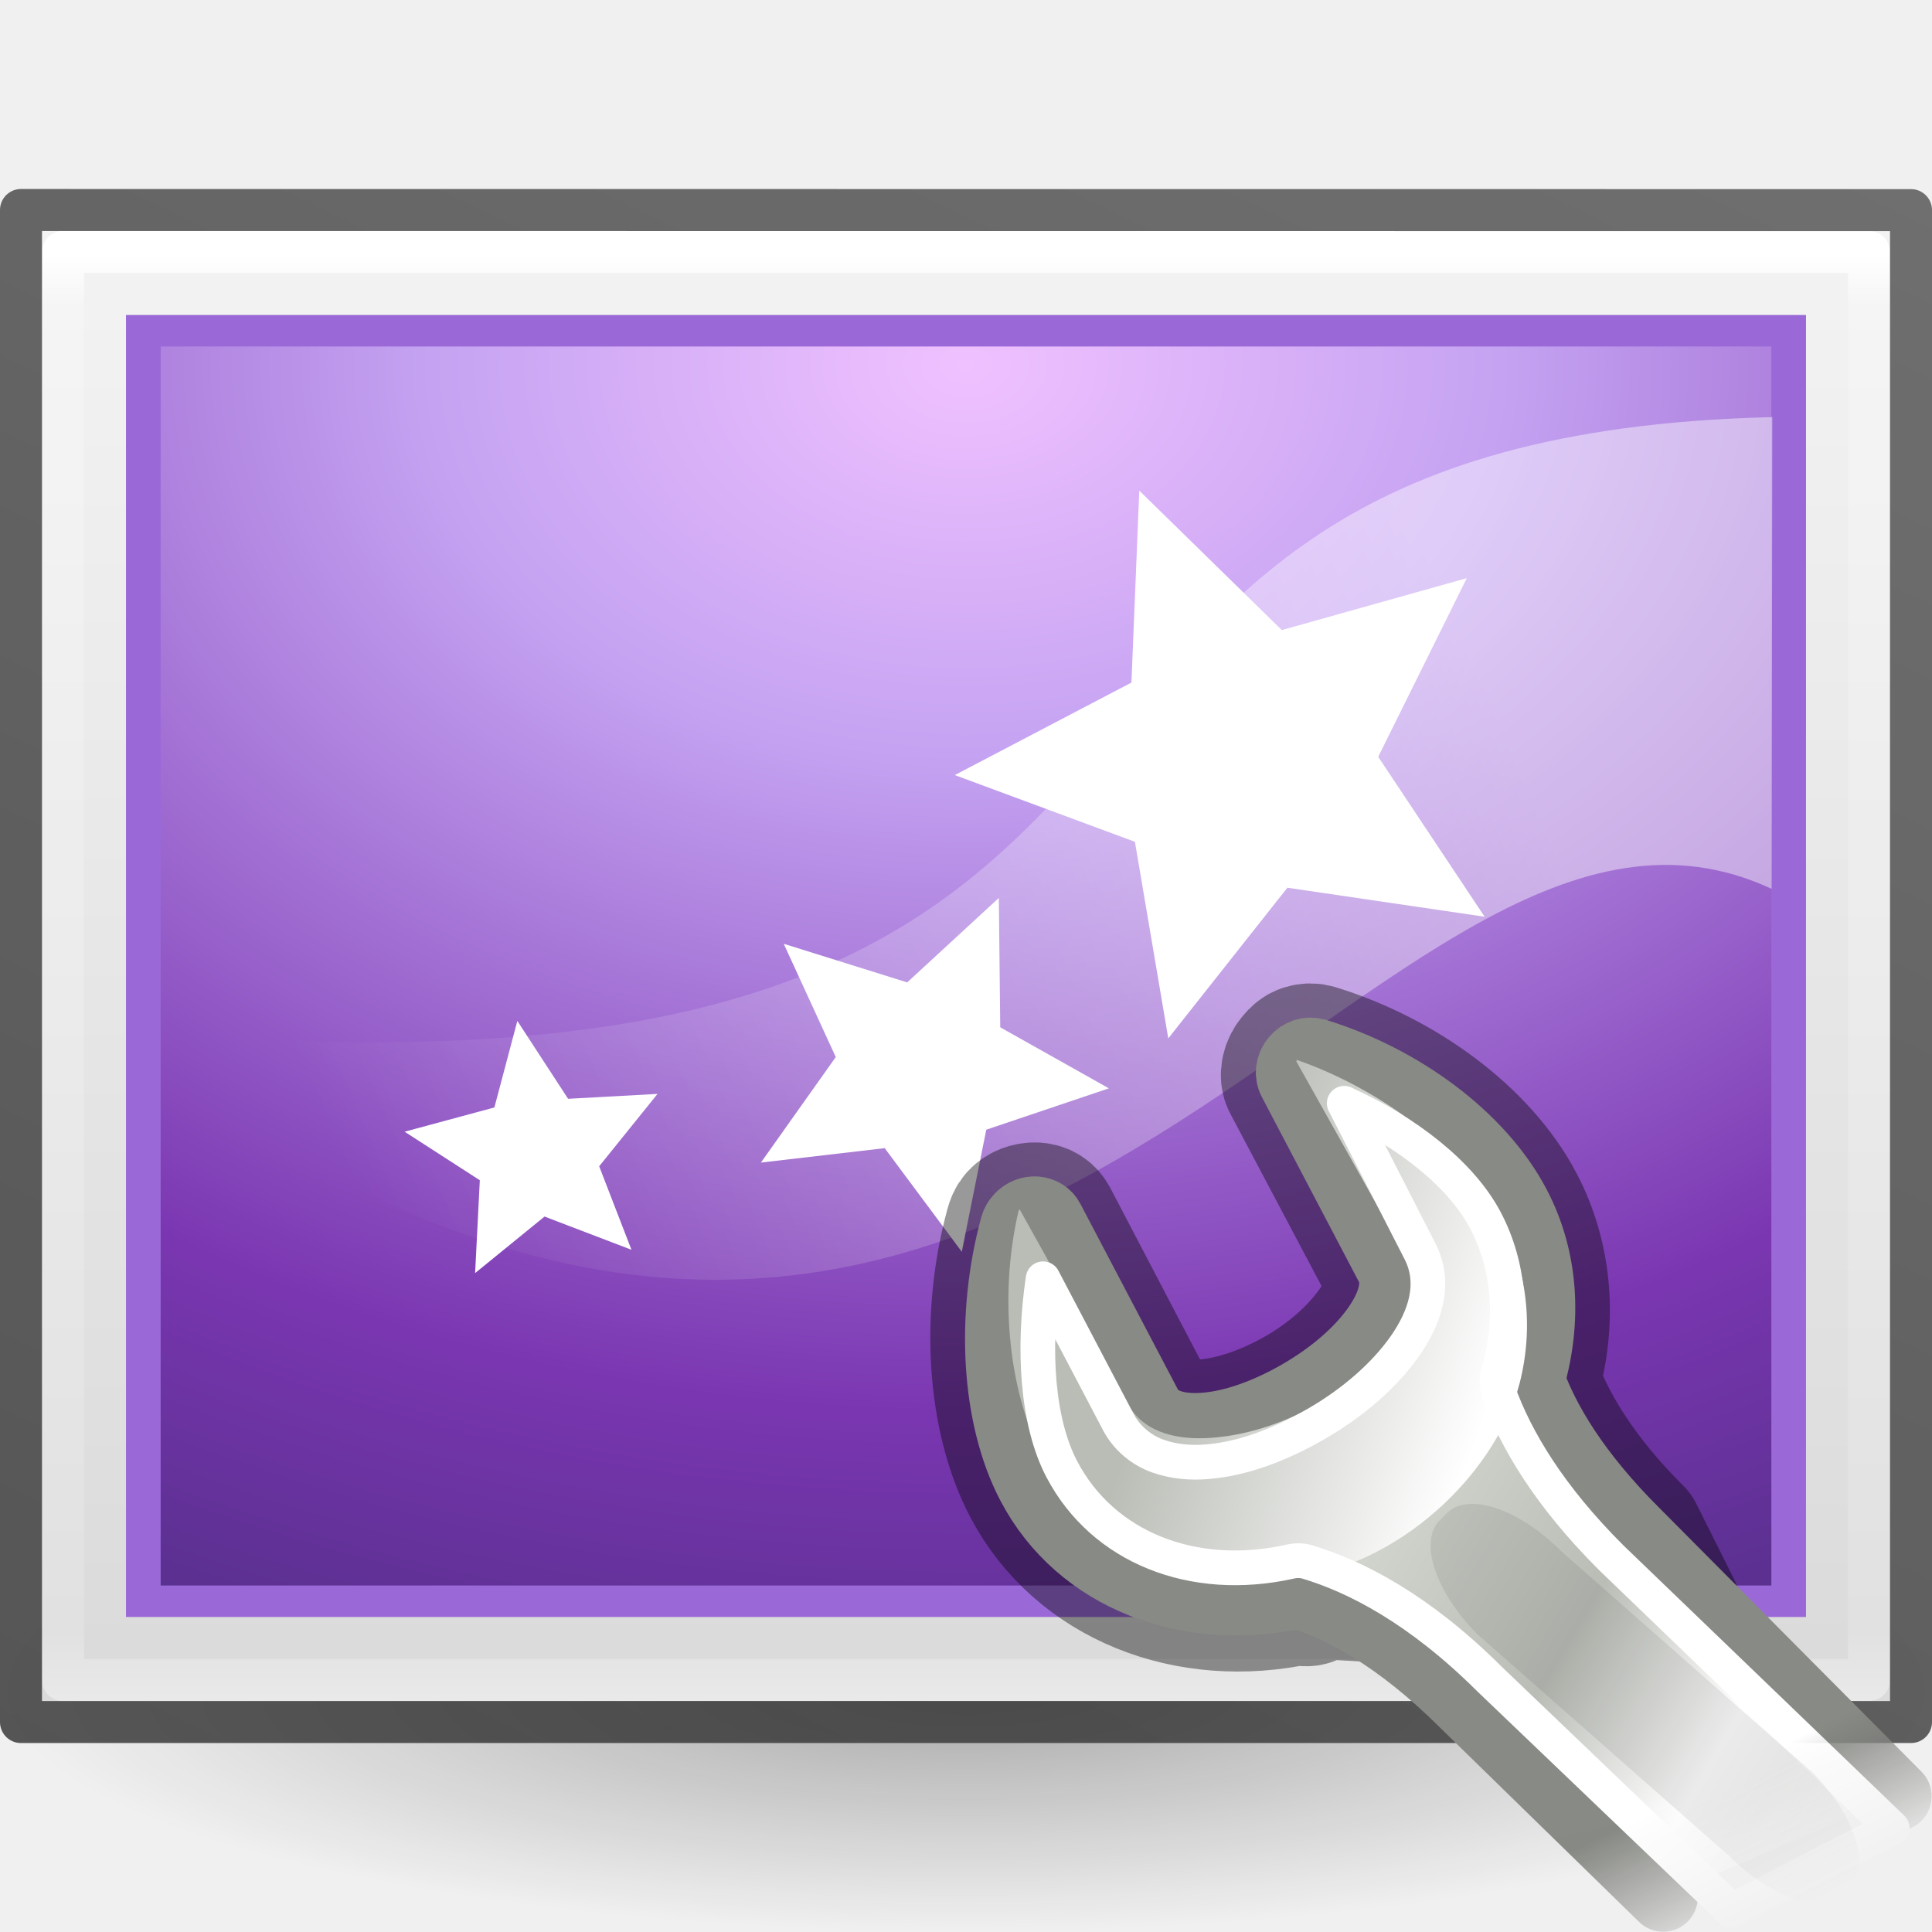
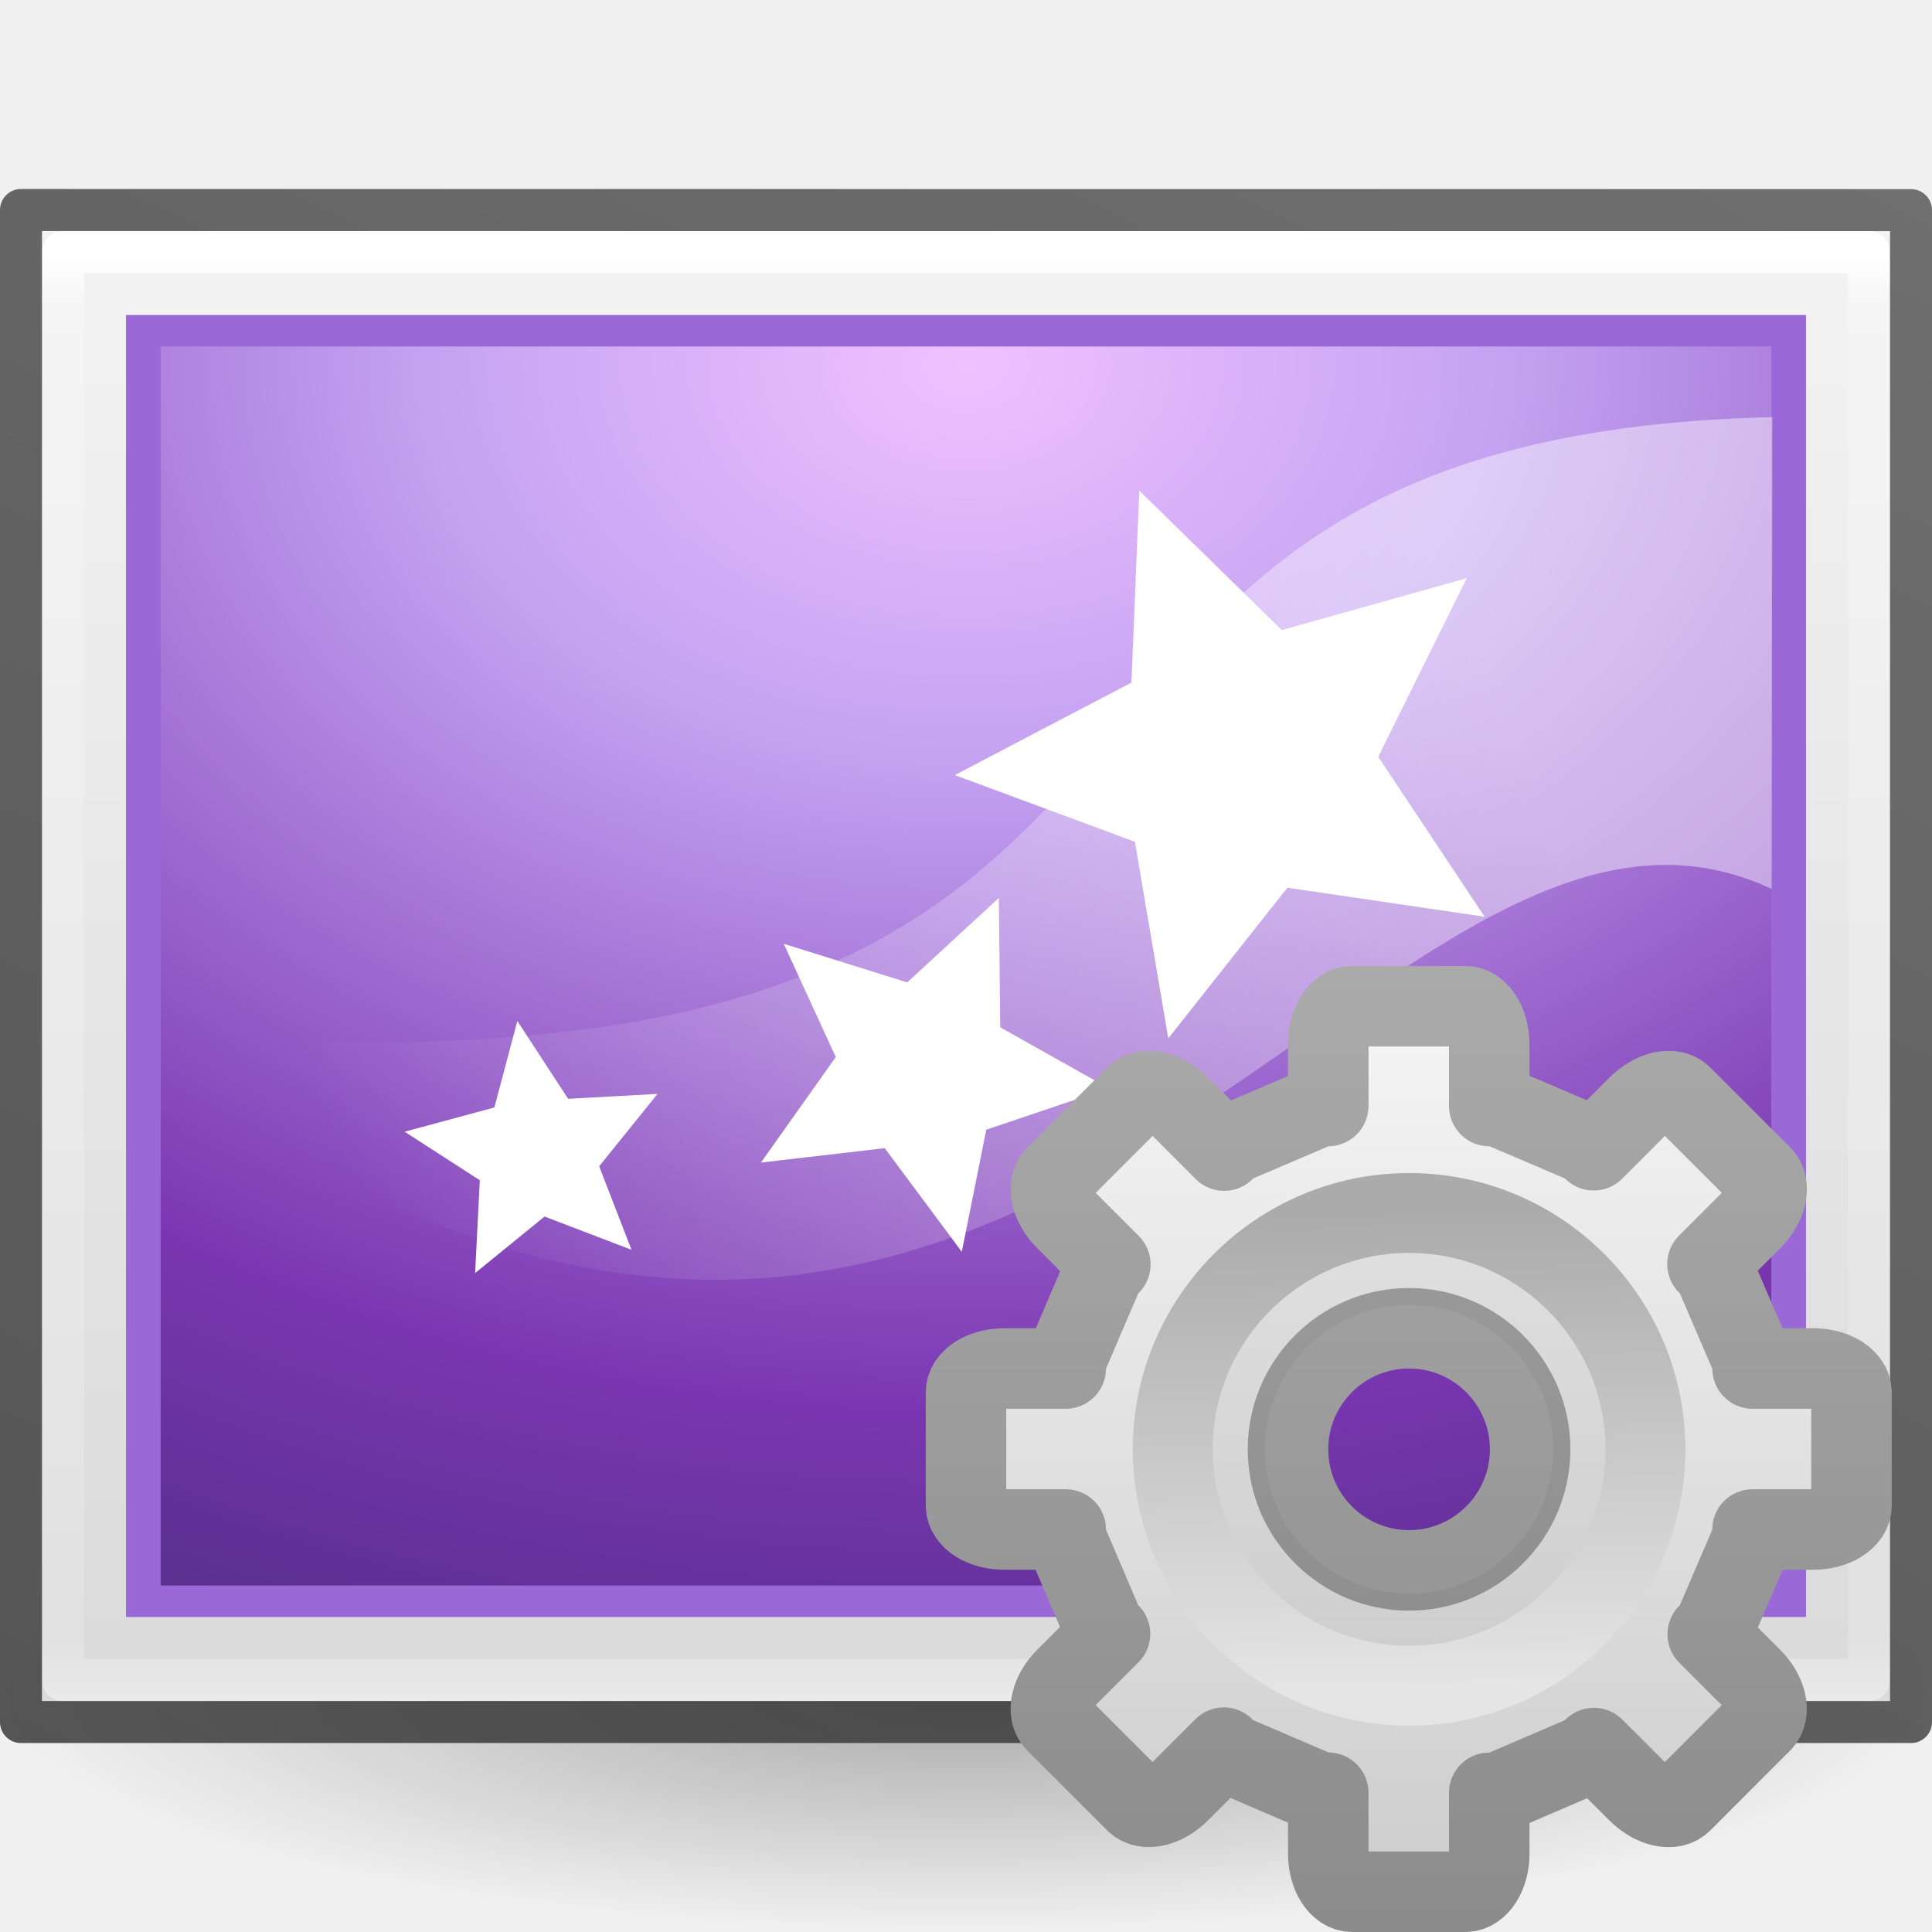
- <svg xmlns="http://www.w3.org/2000/svg" xmlns:xlink="http://www.w3.org/1999/xlink" height="24" width="24">
+ <svg xmlns="http://www.w3.org/2000/svg" xmlns:xlink="http://www.w3.org/1999/xlink" height="24" width="24" version="1.1" id="svg111">
+   <defs id="defs115">
+     <linearGradient id="a-6" gradientUnits="userSpaceOnUse" x1="17.462" x2="17.462" y1="12.132" y2="23.876">
+       <stop offset="0" stop-color="#f6f6f6" id="stop1408" />
+       <stop offset="1" stop-color="#ccc" id="stop1410" />
+     </linearGradient>
+     <linearGradient id="b-3" gradientUnits="userSpaceOnUse" x1="14.526" x2="14.526" y1="12.132" y2="23.88">
+       <stop offset="0" stop-color="#aaa" id="stop1413" />
+       <stop offset="1" stop-color="#8c8c8c" id="stop1415" />
+     </linearGradient>
+     <linearGradient id="c-1" gradientUnits="userSpaceOnUse" x1="10.128" x2="9.984" y1="12.048" y2="3.952">
+       <stop offset="0" stop-color="#e5e5e5" id="stop1418" />
+       <stop offset="1" stop-color="#ababab" id="stop1420" />
+     </linearGradient>
+   </defs>
  <radialGradient id="a" cx="62.625" cy="4.625" gradientTransform="matrix(1.127816 0 0 .2823525 -58.62951 19.69412)" gradientUnits="userSpaceOnUse" r="10.625">
-     <stop offset="0" />
-     <stop offset="1" stop-opacity="0" />
+     <stop offset="0" id="stop2" />
+     <stop offset="1" stop-opacity="0" id="stop4" />
  </radialGradient>
  <linearGradient id="b" gradientTransform="matrix(1.25714 0 0 .7604925 -6.17136 7.081513)" gradientUnits="userSpaceOnUse" x1="25.132" x2="25.132" y1=".985" y2="47.013">
-     <stop offset="0" stop-color="#f4f4f4" />
-     <stop offset="1" stop-color="#dbdbdb" />
+     <stop offset="0" stop-color="#f4f4f4" id="stop7" />
+     <stop offset="1" stop-color="#dbdbdb" id="stop9" />
  </linearGradient>
  <linearGradient id="c" gradientTransform="matrix(1.162162 0 0 .9189189 -3.891888 4.445954)" gradientUnits="userSpaceOnUse" x1="24" x2="24" y1="5.564" y2="43">
-     <stop offset="0" stop-color="#fff" />
-     <stop offset=".036" stop-color="#fff" stop-opacity=".235" />
-     <stop offset=".951" stop-color="#fff" stop-opacity=".157" />
-     <stop offset="1" stop-color="#fff" stop-opacity=".392" />
+     <stop offset="0" stop-color="#fff" id="stop12" />
+     <stop offset=".036" stop-color="#fff" stop-opacity=".235" id="stop14" />
+     <stop offset=".951" stop-color="#fff" stop-opacity=".157" id="stop16" />
+     <stop offset="1" stop-color="#fff" stop-opacity=".392" id="stop18" />
  </linearGradient>
  <linearGradient id="d" gradientTransform="matrix(-.4899599 .00069868 .00181362 -.3814904 57.12871 48.2666)" gradientUnits="userSpaceOnUse" x1="45.414" x2="45.567" xlink:href="#e" y1="15.27" y2="96.253" />
  <linearGradient id="e">
-     <stop offset="0" stop-color="#262626" />
-     <stop offset="1" stop-color="#4d4d4d" />
+     <stop offset="0" stop-color="#262626" id="stop22" />
+     <stop offset="1" stop-color="#4d4d4d" id="stop24" />
  </linearGradient>
  <linearGradient id="f" gradientTransform="matrix(1.03821 0 0 .7320414 69.52741 5.654868)" gradientUnits="userSpaceOnUse" x1="-65.961" x2="-21.654" xlink:href="#e" y1="61.171" y2="-4.017" />
  <radialGradient id="g" cx="7.496" cy="8.45" gradientTransform="matrix(.00000002 1.767723 -2.431052 -.00000003 44.54194 -1.059662)" gradientUnits="userSpaceOnUse" r="20">
-     <stop offset="0" stop-color="#f0c1ff" />
-     <stop offset=".262" stop-color="#c5a3f2" />
-     <stop offset=".705" stop-color="#7a36b1" />
-     <stop offset="1" stop-color="#4c2d81" />
+     <stop offset="0" stop-color="#f0c1ff" id="stop28" />
+     <stop offset=".262" stop-color="#c5a3f2" id="stop30" />
+     <stop offset=".705" stop-color="#7a36b1" id="stop32" />
+     <stop offset="1" stop-color="#4c2d81" id="stop34" />
  </radialGradient>
  <linearGradient id="h" gradientUnits="userSpaceOnUse" x1="27.826" x2="10.842" y1="20.378" y2="27.737">
-     <stop offset="0" stop-color="#fff" />
-     <stop offset="1" stop-color="#fff" stop-opacity="0" />
+     <stop offset="0" stop-color="#fff" id="stop37" />
+     <stop offset="1" stop-color="#fff" stop-opacity="0" id="stop39" />
  </linearGradient>
  <mask id="i">
-     <path d="m303.541 125.905h23.375v22.5h-23.375z" fill="url(#j)" />
+     <path d="m303.541 125.905h23.375v22.5h-23.375z" fill="url(#j)" id="path42" />
  </mask>
  <linearGradient id="j" gradientUnits="userSpaceOnUse" x1="316.472" x2="317.624" y1="138.897" y2="141.195">
-     <stop offset="0" stop-color="#fff" />
-     <stop offset="1" />
+     <stop offset="0" stop-color="#fff" id="stop45" />
+     <stop offset="1" id="stop47" />
  </linearGradient>
  <linearGradient id="k" gradientTransform="matrix(.7811541 -.03481362 -.03481362 .7811541 70.23042 94.3198)" gradientUnits="userSpaceOnUse" x1="309.297" x2="335.3" y1="67.298" y2="81.926">
-     <stop offset="0" stop-color="#d3d7cf" />
-     <stop offset=".183" stop-color="#babdb6" />
-     <stop offset=".319" stop-color="#fff" />
-     <stop offset=".876" stop-color="#babdb6" />
-     <stop offset="1" stop-color="#eeeeec" />
+     <stop offset="0" stop-color="#d3d7cf" id="stop50" />
+     <stop offset=".183" stop-color="#babdb6" id="stop52" />
+     <stop offset=".319" stop-color="#fff" id="stop54" />
+     <stop offset=".876" stop-color="#babdb6" id="stop56" />
+     <stop offset="1" stop-color="#eeeeec" id="stop58" />
  </linearGradient>
  <linearGradient id="l" gradientTransform="matrix(.7811541 -.03481362 -.03481362 .7811541 70.23042 94.3198)" gradientUnits="userSpaceOnUse" x1="324.497" x2="330.061" y1="70.282" y2="99.274">
-     <stop offset="0" stop-color="#888a85" />
-     <stop offset="1" stop-color="#555753" />
+     <stop offset="0" stop-color="#888a85" id="stop61" />
+     <stop offset="1" stop-color="#555753" id="stop63" />
  </linearGradient>
  <linearGradient id="m" gradientTransform="matrix(.801996 0 0 .7960034 69.74681 998.1825)" gradientUnits="userSpaceOnUse" x1="302.292" x2="308.649" y1="58.443" y2="60.768">
-     <stop offset="0" stop-color="#babdb6" />
-     <stop offset="1" stop-color="#fff" />
+     <stop offset="0" stop-color="#babdb6" id="stop66" />
+     <stop offset="1" stop-color="#fff" id="stop68" />
  </linearGradient>
-   <path d="m23.983 21c0 1.657-5.365 3-11.983 3-6.618 0-11.983-1.343-11.983-3s5.365-3 11.983-3c6.618 0 11.983 1.343 11.983 3z" fill="url(#a)" fill-rule="evenodd" opacity=".3" />
-   <g transform="matrix(.5217391 0 0 .5217391 -.521736 -1.826086)">
-     <path d="m2 9c10.083 0 44.0.002 44.0.002l0 34.998s-29.333 0-44 0c0-11.667 0-23.333 0-35z" fill="url(#b)" />
-     <path d="m45.5 43.5h-43v-34h43z" fill="none" stroke="url(#c)" stroke-linecap="round" stroke-linejoin="round" />
-     <path d="m43.5 41.5h-39l0-30 39.0 0z" fill="url(#d)" stroke="#9a69d7" stroke-linecap="round" stroke-width="1" />
-     <path d="m1.5 8.5c10.312 0 45.0.003 45.0.003l0 35.998s-30 0-45 0c0-12 0-24 0-36z" fill="none" opacity=".781" stroke="url(#f)" stroke-linejoin="round" stroke-width="1" />
-     <path d="m4.825 11.75h38.35v29.5h-38.35z" fill="url(#g)" />
-     <g transform="matrix(1.598452 0 0 1.598452 -8.386072 -13.55859)">
-       <path d="m9.077 26.118c16.678 1.058 10.305-8.926 23.194-9.233l-.01 7.027c-5.881-2.742-10.794 11.48-23.26 3.201z" fill="url(#h)" fill-rule="evenodd" opacity=".444" />
-       <g fill="#fff">
-         <path d="m27.986 24.327-2.938-.432-1.774 2.244-.497-2.928-2.683-.994 2.631-1.378.117-2.859 2.123 2.077 2.755-.773-1.319 2.661z" />
-         <path d="m20.2 29.32-1.15-1.546-1.844.215 1.115-1.572-.775-1.687 1.839.575 1.365-1.258.021 1.927 1.618.909-1.826.616-.365 1.82z" />
-         <path d="m15.276 29.287-1.293-.494-1.034.842.07-1.383-1.12-.723 1.337-.361.342-1.289.756 1.16 1.332-.073-.869 1.078.481 1.244z" />
+   <path d="m23.983 21c0 1.657-5.365 3-11.983 3-6.618 0-11.983-1.343-11.983-3s5.365-3 11.983-3c6.618 0 11.983 1.343 11.983 3z" fill="url(#a)" fill-rule="evenodd" opacity=".3" id="path71" />
+   <g transform="matrix(.5217391 0 0 .5217391 -.521736 -1.826086)" id="g109">
+     <path d="m2 9c10.083 0 44.0.002 44.0.002l0 34.998s-29.333 0-44 0c0-11.667 0-23.333 0-35z" fill="url(#b)" id="path73" />
+     <path d="m45.5 43.5h-43v-34h43z" fill="none" stroke="url(#c)" stroke-linecap="round" stroke-linejoin="round" id="path75" />
+     <path d="m43.5 41.5h-39l0-30 39.0 0z" fill="url(#d)" stroke="#9a69d7" stroke-linecap="round" stroke-width="1" id="path77" />
+     <path d="m1.5 8.5c10.312 0 45.0.003 45.0.003l0 35.998s-30 0-45 0c0-12 0-24 0-36z" fill="none" opacity=".781" stroke="url(#f)" stroke-linejoin="round" stroke-width="1" id="path79" />
+     <path d="m4.825 11.75h38.35v29.5h-38.35z" fill="url(#g)" id="path81" />
+     <g transform="matrix(1.598452 0 0 1.598452 -8.386072 -13.55859)" id="g93">
+       <path d="m9.077 26.118c16.678 1.058 10.305-8.926 23.194-9.233l-.01 7.027c-5.881-2.742-10.794 11.48-23.26 3.201z" fill="url(#h)" fill-rule="evenodd" opacity=".444" id="path83" />
+       <g fill="#fff" id="g91">
+         <path d="m27.986 24.327-2.938-.432-1.774 2.244-.497-2.928-2.683-.994 2.631-1.378.117-2.859 2.123 2.077 2.755-.773-1.319 2.661z" id="path85" />
+         <path d="m20.2 29.32-1.15-1.546-1.844.215 1.115-1.572-.775-1.687 1.839.575 1.365-1.258.021 1.927 1.618.909-1.826.616-.365 1.82z" id="path87" />
+         <path d="m15.276 29.287-1.293-.494-1.034.842.07-1.383-1.12-.723 1.337-.361.342-1.289.756 1.16 1.332-.073-.869 1.078.481 1.244z" id="path89" />
      </g>
    </g>
-     <g transform="matrix(1.651399 0 0 1.651399 7.297559 9.461839)">
-       <path d="m15 11.581c-.052.016-.087.049-.125.094-.077.089-.115.217-.062.312l1.406 2.656c.126.239.047.573-.188.906-.237.336-.608.689-1.094.969-.486.28-.978.438-1.375.469-.395.031-.717-.072-.844-.312l-1.406-2.688c-.039-.075-.101-.119-.188-.125-.087-.006-.189.027-.25.094-.033.035-.05.08-.062.125-.352 1.288-.265 2.74.25 3.719.704 1.337 2.272 1.94 3.844 1.594.628.186-.461-1.027.497-.074l4.888.281-.541-1.082c-.863-.859-1.284-1.621-1.5-2.219.248-.851.189-1.756-.219-2.531-.515-.979-1.649-1.81-2.875-2.188-.053-.017-.104-.016-.156 0z" style="opacity:.4;fill:none;stroke:#000;stroke-width:2;stroke-linecap:round;stroke-linejoin:round;stroke-dashoffset:.361" />
-       <g enable-background="new" mask="url(#i)" transform="matrix(.8686611 0 0 .8704732 -253.9074 -98.90649)">
-         <path d="m319.393 139.228-4.342-4.36c-.994-.987-1.5-1.848-1.748-2.535.286-.977.233-2.005-.237-2.895-.593-1.124-1.9-2.084-3.311-2.517-.121-.04-.258.001-.346.104-.088.103-.109.245-.048.355l1.614 3.068c.145.275.047.641-.224 1.024-.273.386-.716.779-1.276 1.101-.559.322-1.112.51-1.57.545-.454.036-.805-.074-.951-.35l-1.624-3.085c-.045-.086-.129-.139-.229-.146-.1-.007-.202.033-.272.111h-0c-.038.04-.066.088-.08.14-.405 1.48-.319 3.156.274 4.281.81 1.536 2.61 2.206 4.42 1.808.723.214 1.672.714 2.774 1.809l3.296 3.211" style="fill-rule:evenodd;stroke-width:1.15;stroke-linecap:round;stroke-linejoin:round;stroke-dashoffset:.361;fill:url(#k);stroke:url(#l)" />
-         <path d="m314.506 1039.624c.015.01.006.025 0 .025l1.804 3.209c.243.432.068.943-.226 1.368-.296.43-.755.846-1.353 1.169-.599.324-1.228.48-1.754.497-.526.018-1.019-.131-1.253-.547l-1.804-3.234c-.01 0-.027 0-.025 0 .017-.018.003.013 0 .025-.333 1.423-.16 3.068.451 4.154.836 1.485 2.582 2.194 4.311 1.891 1.721-.306 3.192-1.794 3.559-3.209.232-.917.133-1.902-.351-2.761-.61-1.083-1.951-2.102-3.358-2.587z" fill="url(#m)" fill-rule="evenodd" transform="translate(-5.083714 -912.5947)" />
-         <path d="m310.219 127.75 1.25 2.438c.289.548.085 1.12-.25 1.594-.339.478-.854.927-1.469 1.281-.607.349-1.224.579-1.812.625-.28.022-.55-.002-.812-.094-.263-.092-.514-.292-.656-.562l-1.25-2.375c-.173 1.164-.1 2.375.312 3.156.683 1.296 2.176 1.884 3.781 1.531.092-.024.19-.024.281 0 .823.244 1.875.79 3.031 1.938l4.03 3.847 2.659-1.373-4.658-4.473c-1.041-1.034-1.594-1.974-1.875-2.75-.036-.111-.036-.233 0-.344.249-.853.177-1.749-.219-2.5-.411-.778-1.324-1.474-2.344-1.938z" style="fill:none;stroke:#fff;stroke-width:.575;stroke-linecap:round;stroke-linejoin:round;stroke-dashoffset:.361" />
-         <path d="m318.615 140.717-.125.125c-.348.348-1.189.069-1.885-.627l-4.176-3.67c-.696-.696-.976-1.537-.627-1.885l.125-.125c.348-.348 1.189-.069 1.885.627l4.176 3.67c.696.696.976 1.537.627 1.885z" fill-rule="evenodd" opacity=".08" />
-       </g>
+     <g transform="matrix(1.406834,0,0,1.406834,23.29519,26.75352)" id="g1469">
+       <path style="display:block;fill:url(#a-6);stroke:url(#b-3);stroke-linejoin:round" d="M 16.799,12.5 C 16.634,12.5 16.5,12.711 16.5,12.975 v 0.764 h -0.098 l -1.123,0.48 -0.072,0.074 -0.553,-0.553 c -0.186,-0.186 -0.43,-0.242 -0.547,-0.125 l -0.992,0.992 c -0.117,0.117 -0.061,0.361 0.125,0.547 l 0.553,0.553 -0.074,0.072 -0.48,1.123 V 17 H 12.475 C 12.211,17 12,17.134 12,17.299 v 1.402 C 12,18.866 12.211,19 12.475,19 h 0.764 v 0.105 l 0.48,1.123 0.07,0.068 -0.549,0.549 c -0.186,0.186 -0.242,0.43 -0.125,0.547 l 0.992,0.992 c 0.117,0.117 0.361,0.061 0.547,-0.125 l 0.549,-0.549 0.076,0.078 1.123,0.482 H 16.5 v 0.754 C 16.5,23.289 16.634,23.5 16.799,23.5 h 1.402 C 18.366,23.5 18.5,23.289 18.5,23.025 v -0.754 h 0.105 l 1.123,-0.482 0.072,-0.074 0.545,0.545 c 0.186,0.186 0.43,0.242 0.547,0.125 l 0.992,-0.992 c 0.117,-0.117 0.061,-0.361 -0.125,-0.547 l -0.545,-0.545 0.074,-0.072 0.482,-1.123 V 19 h 0.754 C 22.789,19 23,18.866 23,18.701 V 17.299 C 23,17.134 22.789,17 22.525,17 h -0.754 v -0.098 l -0.482,-1.123 -0.078,-0.076 0.549,-0.549 c 0.186,-0.186 0.242,-0.43 0.125,-0.547 l -0.992,-0.992 c -0.117,-0.117 -0.361,-0.061 -0.547,0.125 l -0.549,0.549 -0.068,-0.07 -1.123,-0.48 H 18.5 V 12.975 C 18.5,12.711 18.366,12.5 18.201,12.5 Z m 0.705,4 c 0.829,0 1.504,0.674 1.504,1.504 10e-7,0.829 -0.674,1.504 -1.504,1.504 C 16.674,19.508 16,18.833 16,18.004 16,17.174 16.674,16.5 17.504,16.5 Z" display="block" transform="matrix(1.362398,0,0,1.362398,-15.84778,-16.52898)" id="path1463" />
+       <path style="opacity:0.05" d="M 8,3.465 C 5.499,3.465 3.465,5.499 3.465,8 3.465,10.501 5.499,12.535 8,12.535 10.501,12.535 12.535,10.501 12.535,8 12.535,5.499 10.501,3.465 8,3.465 Z M 8,5.558 c 1.348,0 2.442,1.094 2.442,2.442 0,1.348 -1.094,2.442 -2.442,2.442 C 6.652,10.442 5.558,9.348 5.558,8 5.558,6.652 6.652,5.558 8,5.558 Z" id="path1465" />
+       <path style="fill:none;stroke:url(#c-1);stroke-width:1.352" d="M 8,4 C 5.794,4 4,5.794 4,8 4,10.206 5.794,12 8,12 10.206,12 12,10.206 12,8 12,5.794 10.206,4 8,4 Z" id="path1467" />
    </g>
  </g>
</svg>
